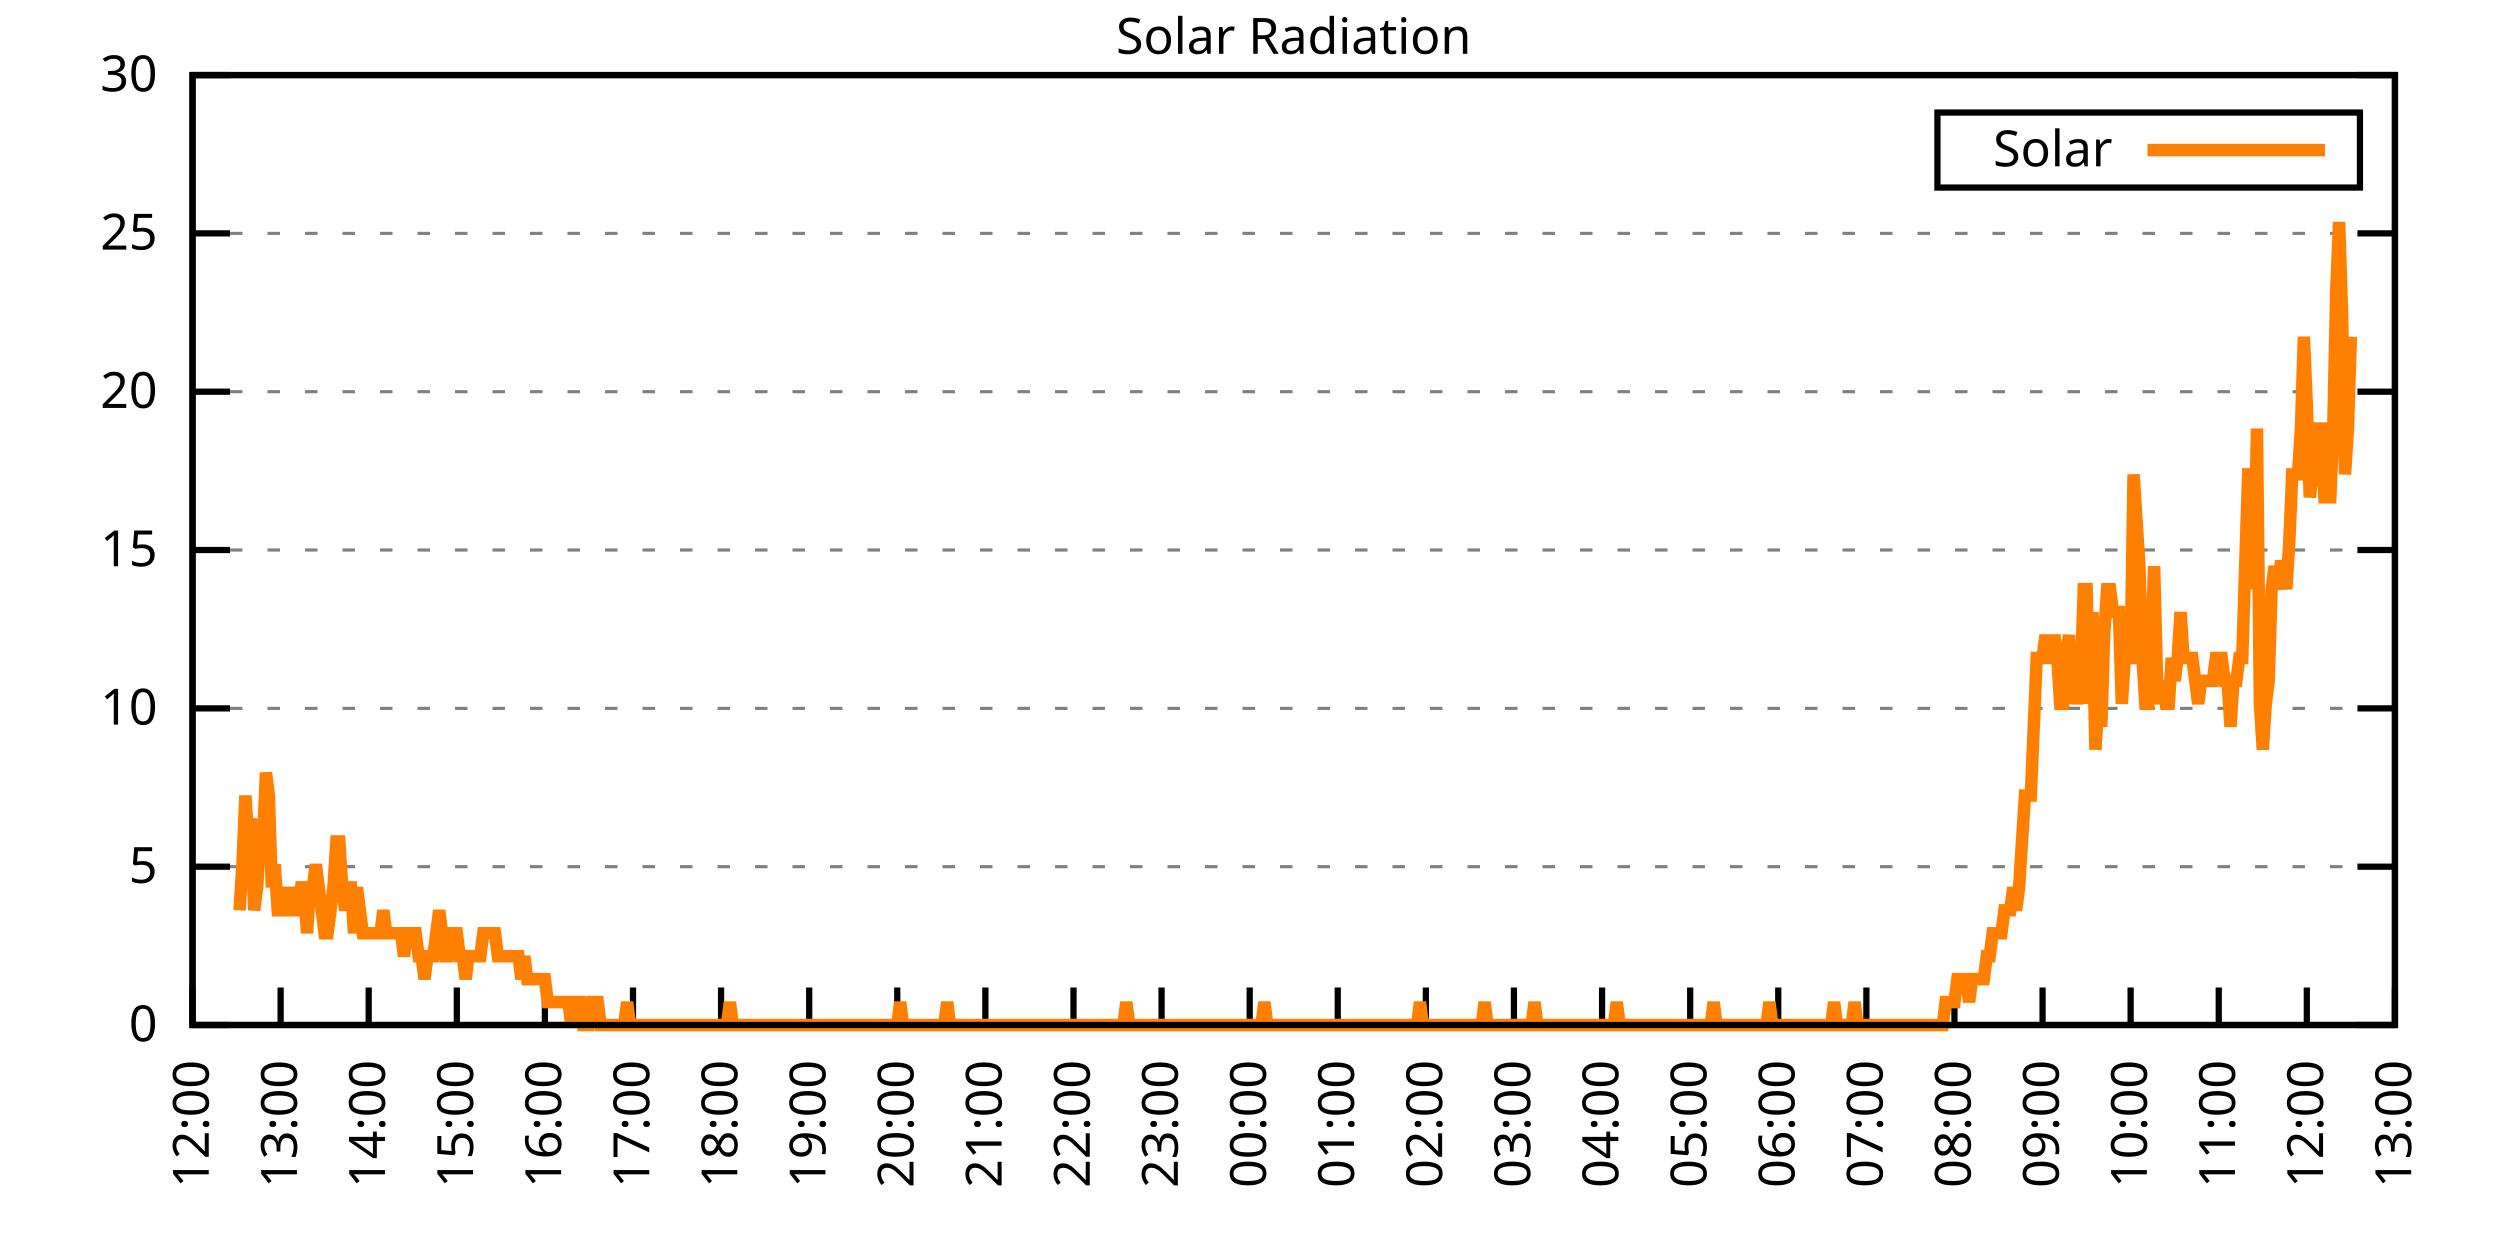
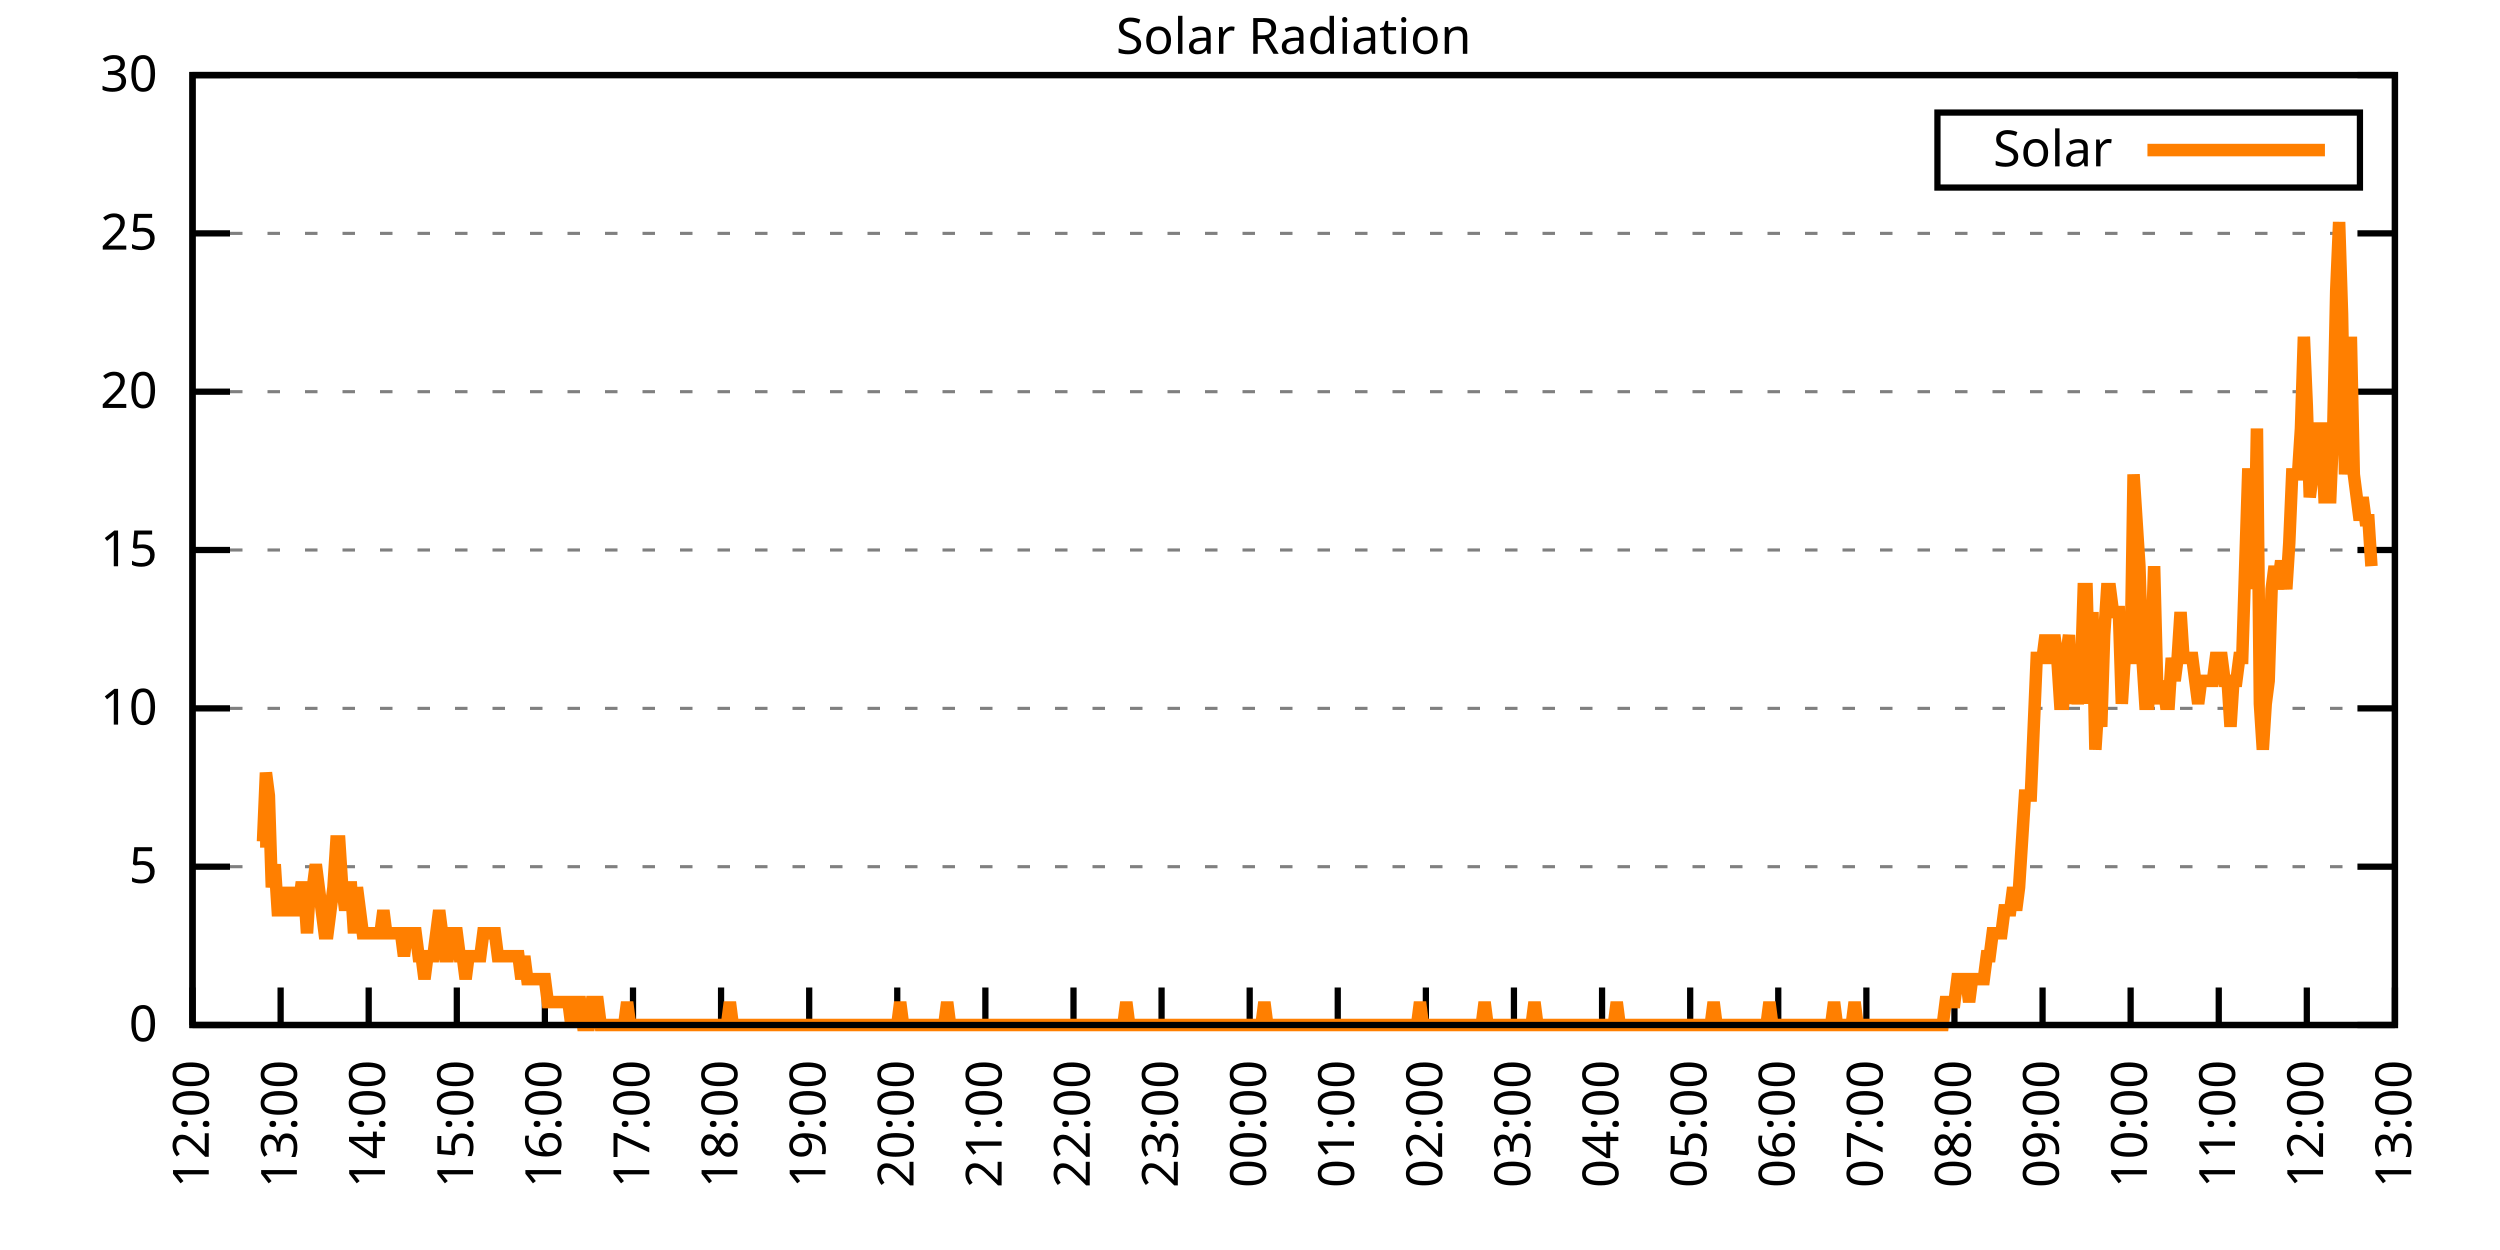
<svg xmlns="http://www.w3.org/2000/svg" xmlns:xlink="http://www.w3.org/1999/xlink" width="400" height="200" viewBox="0 0 400 200">
  <g id="gnuplot_canvas">
    <rect x="0" y="0" width="400" height="200" fill="none" />
    <defs>
      <circle id="gpDot" r="0.5" stroke-width="0.5" stroke="currentColor" />
      <path id="gpPt0" stroke-width="0.333" stroke="currentColor" d="M-1,0 h2 M0,-1 v2" />
      <path id="gpPt1" stroke-width="0.333" stroke="currentColor" d="M-1,-1 L1,1 M1,-1 L-1,1" />
      <path id="gpPt2" stroke-width="0.333" stroke="currentColor" d="M-1,0 L1,0 M0,-1 L0,1 M-1,-1 L1,1 M-1,1 L1,-1" />
      <rect id="gpPt3" stroke-width="0.333" stroke="currentColor" x="-1" y="-1" width="2" height="2" />
      <rect id="gpPt4" stroke-width="0.333" stroke="currentColor" fill="currentColor" x="-1" y="-1" width="2" height="2" />
      <circle id="gpPt5" stroke-width="0.333" stroke="currentColor" cx="0" cy="0" r="1" />
      <use xlink:href="#gpPt5" id="gpPt6" fill="currentColor" stroke="none" />
      <path id="gpPt7" stroke-width="0.333" stroke="currentColor" d="M0,-1.33 L-1.33,0.67 L1.33,0.67 z" />
      <use xlink:href="#gpPt7" id="gpPt8" fill="currentColor" stroke="none" />
      <use xlink:href="#gpPt7" id="gpPt9" stroke="currentColor" transform="rotate(180)" />
      <use xlink:href="#gpPt9" id="gpPt10" fill="currentColor" stroke="none" />
      <use xlink:href="#gpPt3" id="gpPt11" stroke="currentColor" transform="rotate(45)" />
      <use xlink:href="#gpPt11" id="gpPt12" fill="currentColor" stroke="none" />
      <path id="gpPt13" stroke-width="0.333" stroke="currentColor" d="M0,1.330 L1.265,0.411 L0.782,-1.067 L-0.782,-1.076 L-1.265,0.411 z" />
      <use xlink:href="#gpPt13" id="gpPt14" fill="currentColor" stroke="none" />
      <filter id="textbox" filterUnits="objectBoundingBox" x="0" y="0" height="1" width="1">
        <feFlood flood-color="white" flood-opacity="1" result="bgnd" />
        <feComposite in="SourceGraphic" in2="bgnd" operator="atop" />
      </filter>
      <filter id="greybox" filterUnits="objectBoundingBox" x="0" y="0" height="1" width="1">
        <feFlood flood-color="lightgrey" flood-opacity="1" result="grey" />
        <feComposite in="SourceGraphic" in2="grey" operator="atop" />
      </filter>
    </defs>
    <g fill="none" color="white" stroke="currentColor" stroke-width="1.00" stroke-linecap="butt" stroke-linejoin="miter">
</g>
    <g fill="none" color="black" stroke="currentColor" stroke-width="1.00" stroke-linecap="butt" stroke-linejoin="miter">
      <g stroke="none" shape-rendering="crispEdges">
        <polygon fill="rgb(255, 255, 255)" points="30.80,164.00 383.18,164.00 383.18,12.02 30.80,12.02 " />
      </g>
    </g>
    <g fill="none" color="black" stroke="currentColor" stroke-width="1.00" stroke-linecap="butt" stroke-linejoin="miter">
</g>
    <g fill="none" color="black" stroke="black" stroke-width="0.50" stroke-linecap="butt" stroke-linejoin="miter">
</g>
    <g fill="none" color="gray" stroke="currentColor" stroke-width="0.50" stroke-linecap="butt" stroke-linejoin="miter">
      <path stroke="gray" stroke-dasharray="2,4" class="gridline" d="M30.80,164.00 L383.19,164.00  " />
    </g>
    <g fill="none" color="gray" stroke="gray" stroke-width="1.00" stroke-linecap="butt" stroke-linejoin="miter">
</g>
    <g fill="none" color="black" stroke="currentColor" stroke-width="1.00" stroke-linecap="butt" stroke-linejoin="miter">
      <path stroke="black" d="M30.80,164.00 L36.80,164.00 M383.19,164.00 L377.19,164.00  " />
      <g transform="translate(25.20,166.60)" stroke="none" fill="black" font-family="Sans" font-size="8.00" text-anchor="end">
        <text>
          <tspan font-family="Sans"> 0</tspan>
        </text>
      </g>
    </g>
    <g fill="none" color="black" stroke="currentColor" stroke-width="1.00" stroke-linecap="butt" stroke-linejoin="miter">
</g>
    <g fill="none" color="black" stroke="black" stroke-width="0.50" stroke-linecap="butt" stroke-linejoin="miter">
</g>
    <g fill="none" color="gray" stroke="currentColor" stroke-width="0.50" stroke-linecap="butt" stroke-linejoin="miter">
      <path stroke="gray" stroke-dasharray="2,4" class="gridline" d="M30.80,138.67 L383.19,138.67  " />
    </g>
    <g fill="none" color="gray" stroke="gray" stroke-width="1.00" stroke-linecap="butt" stroke-linejoin="miter">
</g>
    <g fill="none" color="black" stroke="currentColor" stroke-width="1.00" stroke-linecap="butt" stroke-linejoin="miter">
      <path stroke="black" d="M30.80,138.67 L36.80,138.67 M383.19,138.67 L377.19,138.67  " />
      <g transform="translate(25.20,141.27)" stroke="none" fill="black" font-family="Sans" font-size="8.00" text-anchor="end">
        <text>
          <tspan font-family="Sans"> 5</tspan>
        </text>
      </g>
    </g>
    <g fill="none" color="black" stroke="currentColor" stroke-width="1.00" stroke-linecap="butt" stroke-linejoin="miter">
</g>
    <g fill="none" color="black" stroke="black" stroke-width="0.50" stroke-linecap="butt" stroke-linejoin="miter">
</g>
    <g fill="none" color="gray" stroke="currentColor" stroke-width="0.50" stroke-linecap="butt" stroke-linejoin="miter">
      <path stroke="gray" stroke-dasharray="2,4" class="gridline" d="M30.80,113.34 L383.19,113.34  " />
    </g>
    <g fill="none" color="gray" stroke="gray" stroke-width="1.00" stroke-linecap="butt" stroke-linejoin="miter">
</g>
    <g fill="none" color="black" stroke="currentColor" stroke-width="1.00" stroke-linecap="butt" stroke-linejoin="miter">
      <path stroke="black" d="M30.80,113.34 L36.80,113.34 M383.19,113.34 L377.19,113.34  " />
      <g transform="translate(25.20,115.94)" stroke="none" fill="black" font-family="Sans" font-size="8.00" text-anchor="end">
        <text>
          <tspan font-family="Sans"> 10</tspan>
        </text>
      </g>
    </g>
    <g fill="none" color="black" stroke="currentColor" stroke-width="1.00" stroke-linecap="butt" stroke-linejoin="miter">
</g>
    <g fill="none" color="black" stroke="black" stroke-width="0.50" stroke-linecap="butt" stroke-linejoin="miter">
</g>
    <g fill="none" color="gray" stroke="currentColor" stroke-width="0.50" stroke-linecap="butt" stroke-linejoin="miter">
      <path stroke="gray" stroke-dasharray="2,4" class="gridline" d="M30.80,88.00 L383.19,88.00  " />
    </g>
    <g fill="none" color="gray" stroke="gray" stroke-width="1.00" stroke-linecap="butt" stroke-linejoin="miter">
</g>
    <g fill="none" color="black" stroke="currentColor" stroke-width="1.00" stroke-linecap="butt" stroke-linejoin="miter">
      <path stroke="black" d="M30.80,88.00 L36.80,88.00 M383.19,88.00 L377.19,88.00  " />
      <g transform="translate(25.20,90.60)" stroke="none" fill="black" font-family="Sans" font-size="8.00" text-anchor="end">
        <text>
          <tspan font-family="Sans"> 15</tspan>
        </text>
      </g>
    </g>
    <g fill="none" color="black" stroke="currentColor" stroke-width="1.00" stroke-linecap="butt" stroke-linejoin="miter">
</g>
    <g fill="none" color="black" stroke="black" stroke-width="0.50" stroke-linecap="butt" stroke-linejoin="miter">
</g>
    <g fill="none" color="gray" stroke="currentColor" stroke-width="0.50" stroke-linecap="butt" stroke-linejoin="miter">
      <path stroke="gray" stroke-dasharray="2,4" class="gridline" d="M30.80,62.67 L383.19,62.67  " />
    </g>
    <g fill="none" color="gray" stroke="gray" stroke-width="1.00" stroke-linecap="butt" stroke-linejoin="miter">
</g>
    <g fill="none" color="black" stroke="currentColor" stroke-width="1.00" stroke-linecap="butt" stroke-linejoin="miter">
      <path stroke="black" d="M30.80,62.67 L36.80,62.67 M383.19,62.67 L377.19,62.67  " />
      <g transform="translate(25.20,65.27)" stroke="none" fill="black" font-family="Sans" font-size="8.00" text-anchor="end">
        <text>
          <tspan font-family="Sans"> 20</tspan>
        </text>
      </g>
    </g>
    <g fill="none" color="black" stroke="currentColor" stroke-width="1.00" stroke-linecap="butt" stroke-linejoin="miter">
</g>
    <g fill="none" color="black" stroke="black" stroke-width="0.50" stroke-linecap="butt" stroke-linejoin="miter">
</g>
    <g fill="none" color="gray" stroke="currentColor" stroke-width="0.50" stroke-linecap="butt" stroke-linejoin="miter">
      <path stroke="gray" stroke-dasharray="2,4" class="gridline" d="M30.80,37.34 L383.19,37.34  " />
    </g>
    <g fill="none" color="gray" stroke="gray" stroke-width="1.00" stroke-linecap="butt" stroke-linejoin="miter">
</g>
    <g fill="none" color="black" stroke="currentColor" stroke-width="1.00" stroke-linecap="butt" stroke-linejoin="miter">
      <path stroke="black" d="M30.80,37.34 L36.80,37.34 M383.19,37.34 L377.19,37.34  " />
      <g transform="translate(25.20,39.94)" stroke="none" fill="black" font-family="Sans" font-size="8.00" text-anchor="end">
        <text>
          <tspan font-family="Sans"> 25</tspan>
        </text>
      </g>
    </g>
    <g fill="none" color="black" stroke="currentColor" stroke-width="1.00" stroke-linecap="butt" stroke-linejoin="miter">
</g>
    <g fill="none" color="black" stroke="black" stroke-width="0.50" stroke-linecap="butt" stroke-linejoin="miter">
</g>
    <g fill="none" color="gray" stroke="currentColor" stroke-width="0.50" stroke-linecap="butt" stroke-linejoin="miter">
      <path stroke="gray" stroke-dasharray="2,4" class="gridline" d="M30.80,12.01 L383.19,12.01  " />
    </g>
    <g fill="none" color="gray" stroke="gray" stroke-width="1.00" stroke-linecap="butt" stroke-linejoin="miter">
</g>
    <g fill="none" color="black" stroke="currentColor" stroke-width="1.00" stroke-linecap="butt" stroke-linejoin="miter">
      <path stroke="black" d="M30.80,12.01 L36.80,12.01 M383.19,12.01 L377.19,12.01  " />
      <g transform="translate(25.20,14.61)" stroke="none" fill="black" font-family="Sans" font-size="8.00" text-anchor="end">
        <text>
          <tspan font-family="Sans"> 30</tspan>
        </text>
      </g>
    </g>
    <g fill="none" color="black" stroke="currentColor" stroke-width="1.00" stroke-linecap="butt" stroke-linejoin="miter">
      <path stroke="black" d="M30.80,164.00 L30.80,158.00  " />
      <g transform="translate(33.40,169.60) rotate(270.00)" stroke="none" fill="black" font-family="Sans" font-size="8.00" text-anchor="end">
        <text>
          <tspan font-family="Sans">12:00</tspan>
        </text>
      </g>
    </g>
    <g fill="none" color="black" stroke="currentColor" stroke-width="1.00" stroke-linecap="butt" stroke-linejoin="miter">
      <path stroke="black" d="M44.90,164.00 L44.90,158.00  " />
      <g transform="translate(47.50,169.60) rotate(270.00)" stroke="none" fill="black" font-family="Sans" font-size="8.00" text-anchor="end">
        <text>
          <tspan font-family="Sans">13:00</tspan>
        </text>
      </g>
    </g>
    <g fill="none" color="black" stroke="currentColor" stroke-width="1.00" stroke-linecap="butt" stroke-linejoin="miter">
      <path stroke="black" d="M58.99,164.00 L58.99,158.00  " />
      <g transform="translate(61.59,169.60) rotate(270.00)" stroke="none" fill="black" font-family="Sans" font-size="8.00" text-anchor="end">
        <text>
          <tspan font-family="Sans">14:00</tspan>
        </text>
      </g>
    </g>
    <g fill="none" color="black" stroke="currentColor" stroke-width="1.00" stroke-linecap="butt" stroke-linejoin="miter">
      <path stroke="black" d="M73.09,164.00 L73.09,158.00  " />
      <g transform="translate(75.69,169.60) rotate(270.00)" stroke="none" fill="black" font-family="Sans" font-size="8.00" text-anchor="end">
        <text>
          <tspan font-family="Sans">15:00</tspan>
        </text>
      </g>
    </g>
    <g fill="none" color="black" stroke="currentColor" stroke-width="1.00" stroke-linecap="butt" stroke-linejoin="miter">
      <path stroke="black" d="M87.18,164.00 L87.18,158.00  " />
      <g transform="translate(89.78,169.60) rotate(270.00)" stroke="none" fill="black" font-family="Sans" font-size="8.00" text-anchor="end">
        <text>
          <tspan font-family="Sans">16:00</tspan>
        </text>
      </g>
    </g>
    <g fill="none" color="black" stroke="currentColor" stroke-width="1.00" stroke-linecap="butt" stroke-linejoin="miter">
      <path stroke="black" d="M101.28,164.00 L101.28,158.00  " />
      <g transform="translate(103.88,169.60) rotate(270.00)" stroke="none" fill="black" font-family="Sans" font-size="8.00" text-anchor="end">
        <text>
          <tspan font-family="Sans">17:00</tspan>
        </text>
      </g>
    </g>
    <g fill="none" color="black" stroke="currentColor" stroke-width="1.00" stroke-linecap="butt" stroke-linejoin="miter">
      <path stroke="black" d="M115.37,164.00 L115.37,158.00  " />
      <g transform="translate(117.97,169.60) rotate(270.00)" stroke="none" fill="black" font-family="Sans" font-size="8.00" text-anchor="end">
        <text>
          <tspan font-family="Sans">18:00</tspan>
        </text>
      </g>
    </g>
    <g fill="none" color="black" stroke="currentColor" stroke-width="1.00" stroke-linecap="butt" stroke-linejoin="miter">
      <path stroke="black" d="M129.47,164.00 L129.47,158.00  " />
      <g transform="translate(132.07,169.60) rotate(270.00)" stroke="none" fill="black" font-family="Sans" font-size="8.00" text-anchor="end">
        <text>
          <tspan font-family="Sans">19:00</tspan>
        </text>
      </g>
    </g>
    <g fill="none" color="black" stroke="currentColor" stroke-width="1.00" stroke-linecap="butt" stroke-linejoin="miter">
      <path stroke="black" d="M143.56,164.00 L143.56,158.00  " />
      <g transform="translate(146.16,169.60) rotate(270.00)" stroke="none" fill="black" font-family="Sans" font-size="8.00" text-anchor="end">
        <text>
          <tspan font-family="Sans">20:00</tspan>
        </text>
      </g>
    </g>
    <g fill="none" color="black" stroke="currentColor" stroke-width="1.00" stroke-linecap="butt" stroke-linejoin="miter">
      <path stroke="black" d="M157.66,164.00 L157.66,158.00  " />
      <g transform="translate(160.26,169.60) rotate(270.00)" stroke="none" fill="black" font-family="Sans" font-size="8.00" text-anchor="end">
        <text>
          <tspan font-family="Sans">21:00</tspan>
        </text>
      </g>
    </g>
    <g fill="none" color="black" stroke="currentColor" stroke-width="1.00" stroke-linecap="butt" stroke-linejoin="miter">
      <path stroke="black" d="M171.76,164.00 L171.76,158.00  " />
      <g transform="translate(174.36,169.60) rotate(270.00)" stroke="none" fill="black" font-family="Sans" font-size="8.00" text-anchor="end">
        <text>
          <tspan font-family="Sans">22:00</tspan>
        </text>
      </g>
    </g>
    <g fill="none" color="black" stroke="currentColor" stroke-width="1.00" stroke-linecap="butt" stroke-linejoin="miter">
      <path stroke="black" d="M185.85,164.00 L185.85,158.00  " />
      <g transform="translate(188.45,169.60) rotate(270.00)" stroke="none" fill="black" font-family="Sans" font-size="8.00" text-anchor="end">
        <text>
          <tspan font-family="Sans">23:00</tspan>
        </text>
      </g>
    </g>
    <g fill="none" color="black" stroke="currentColor" stroke-width="1.00" stroke-linecap="butt" stroke-linejoin="miter">
      <path stroke="black" d="M199.95,164.00 L199.95,158.00  " />
      <g transform="translate(202.55,169.60) rotate(270.00)" stroke="none" fill="black" font-family="Sans" font-size="8.00" text-anchor="end">
        <text>
          <tspan font-family="Sans">00:00</tspan>
        </text>
      </g>
    </g>
    <g fill="none" color="black" stroke="currentColor" stroke-width="1.00" stroke-linecap="butt" stroke-linejoin="miter">
      <path stroke="black" d="M214.04,164.00 L214.04,158.00  " />
      <g transform="translate(216.64,169.60) rotate(270.00)" stroke="none" fill="black" font-family="Sans" font-size="8.00" text-anchor="end">
        <text>
          <tspan font-family="Sans">01:00</tspan>
        </text>
      </g>
    </g>
    <g fill="none" color="black" stroke="currentColor" stroke-width="1.00" stroke-linecap="butt" stroke-linejoin="miter">
      <path stroke="black" d="M228.14,164.00 L228.14,158.00  " />
      <g transform="translate(230.74,169.60) rotate(270.00)" stroke="none" fill="black" font-family="Sans" font-size="8.00" text-anchor="end">
        <text>
          <tspan font-family="Sans">02:00</tspan>
        </text>
      </g>
    </g>
    <g fill="none" color="black" stroke="currentColor" stroke-width="1.00" stroke-linecap="butt" stroke-linejoin="miter">
      <path stroke="black" d="M242.23,164.00 L242.23,158.00  " />
      <g transform="translate(244.83,169.60) rotate(270.00)" stroke="none" fill="black" font-family="Sans" font-size="8.00" text-anchor="end">
        <text>
          <tspan font-family="Sans">03:00</tspan>
        </text>
      </g>
    </g>
    <g fill="none" color="black" stroke="currentColor" stroke-width="1.00" stroke-linecap="butt" stroke-linejoin="miter">
      <path stroke="black" d="M256.33,164.00 L256.33,158.00  " />
      <g transform="translate(258.93,169.60) rotate(270.00)" stroke="none" fill="black" font-family="Sans" font-size="8.00" text-anchor="end">
        <text>
          <tspan font-family="Sans">04:00</tspan>
        </text>
      </g>
    </g>
    <g fill="none" color="black" stroke="currentColor" stroke-width="1.00" stroke-linecap="butt" stroke-linejoin="miter">
      <path stroke="black" d="M270.43,164.00 L270.43,158.00  " />
      <g transform="translate(273.03,169.60) rotate(270.00)" stroke="none" fill="black" font-family="Sans" font-size="8.00" text-anchor="end">
        <text>
          <tspan font-family="Sans">05:00</tspan>
        </text>
      </g>
    </g>
    <g fill="none" color="black" stroke="currentColor" stroke-width="1.00" stroke-linecap="butt" stroke-linejoin="miter">
      <path stroke="black" d="M284.52,164.00 L284.52,158.00  " />
      <g transform="translate(287.12,169.60) rotate(270.00)" stroke="none" fill="black" font-family="Sans" font-size="8.00" text-anchor="end">
        <text>
          <tspan font-family="Sans">06:00</tspan>
        </text>
      </g>
    </g>
    <g fill="none" color="black" stroke="currentColor" stroke-width="1.00" stroke-linecap="butt" stroke-linejoin="miter">
      <path stroke="black" d="M298.62,164.00 L298.62,158.00  " />
      <g transform="translate(301.22,169.60) rotate(270.00)" stroke="none" fill="black" font-family="Sans" font-size="8.00" text-anchor="end">
        <text>
          <tspan font-family="Sans">07:00</tspan>
        </text>
      </g>
    </g>
    <g fill="none" color="black" stroke="currentColor" stroke-width="1.00" stroke-linecap="butt" stroke-linejoin="miter">
      <path stroke="black" d="M312.71,164.00 L312.71,158.00  " />
      <g transform="translate(315.31,169.60) rotate(270.00)" stroke="none" fill="black" font-family="Sans" font-size="8.00" text-anchor="end">
        <text>
          <tspan font-family="Sans">08:00</tspan>
        </text>
      </g>
    </g>
    <g fill="none" color="black" stroke="currentColor" stroke-width="1.00" stroke-linecap="butt" stroke-linejoin="miter">
      <path stroke="black" d="M326.81,164.00 L326.81,158.00  " />
      <g transform="translate(329.41,169.60) rotate(270.00)" stroke="none" fill="black" font-family="Sans" font-size="8.00" text-anchor="end">
        <text>
          <tspan font-family="Sans">09:00</tspan>
        </text>
      </g>
    </g>
    <g fill="none" color="black" stroke="currentColor" stroke-width="1.00" stroke-linecap="butt" stroke-linejoin="miter">
      <path stroke="black" d="M340.90,164.00 L340.90,158.00  " />
      <g transform="translate(343.50,169.60) rotate(270.00)" stroke="none" fill="black" font-family="Sans" font-size="8.00" text-anchor="end">
        <text>
          <tspan font-family="Sans">10:00</tspan>
        </text>
      </g>
    </g>
    <g fill="none" color="black" stroke="currentColor" stroke-width="1.00" stroke-linecap="butt" stroke-linejoin="miter">
      <path stroke="black" d="M355.00,164.00 L355.00,158.00  " />
      <g transform="translate(357.60,169.60) rotate(270.00)" stroke="none" fill="black" font-family="Sans" font-size="8.00" text-anchor="end">
        <text>
          <tspan font-family="Sans">11:00</tspan>
        </text>
      </g>
    </g>
    <g fill="none" color="black" stroke="currentColor" stroke-width="1.00" stroke-linecap="butt" stroke-linejoin="miter">
      <path stroke="black" d="M369.09,164.00 L369.09,158.00  " />
      <g transform="translate(371.69,169.60) rotate(270.00)" stroke="none" fill="black" font-family="Sans" font-size="8.00" text-anchor="end">
        <text>
          <tspan font-family="Sans">12:00</tspan>
        </text>
      </g>
    </g>
    <g fill="none" color="black" stroke="currentColor" stroke-width="1.00" stroke-linecap="butt" stroke-linejoin="miter">
      <path stroke="black" d="M383.19,164.00 L383.19,158.00  " />
      <g transform="translate(385.79,169.60) rotate(270.00)" stroke="none" fill="black" font-family="Sans" font-size="8.00" text-anchor="end">
        <text>
          <tspan font-family="Sans">13:00</tspan>
        </text>
      </g>
    </g>
    <g fill="none" color="black" stroke="currentColor" stroke-width="1.00" stroke-linecap="butt" stroke-linejoin="miter">
</g>
    <g fill="none" color="black" stroke="currentColor" stroke-width="1.00" stroke-linecap="butt" stroke-linejoin="miter">
      <path stroke="black" d="M30.80,12.01 L30.80,164.00 L383.19,164.00 L383.19,12.01 L30.80,12.01 Z  " />
    </g>
    <g fill="none" color="black" stroke="currentColor" stroke-width="1.00" stroke-linecap="butt" stroke-linejoin="miter">
</g>
    <g fill="none" color="black" stroke="currentColor" stroke-width="1.00" stroke-linecap="butt" stroke-linejoin="miter">
      <path stroke="black" d="M309.99,30.01 L309.99,18.01 L377.59,18.01 L377.59,30.01 L309.99,30.01 Z  " />
    </g>
    <g id="Solar_Radiation_plot_1">
      <g fill="none" color="white" stroke="black" stroke-width="2.00" stroke-linecap="butt" stroke-linejoin="miter">
</g>
      <g fill="none" color="black" stroke="currentColor" stroke-width="2.00" stroke-linecap="butt" stroke-linejoin="miter">
        <g transform="translate(337.99,26.61)" stroke="none" fill="black" font-family="Sans" font-size="8.00" text-anchor="end">
          <text>
            <tspan font-family="Sans">Solar</tspan>
          </text>
        </g>
      </g>
      <g fill="none" color="black" stroke="currentColor" stroke-width="2.00" stroke-linecap="butt" stroke-linejoin="miter">
-         <path stroke="rgb(255, 127,   0)" d="M343.59,24.01 L371.99,24.01 M38.32,145.65 L38.79,138.30 L39.26,127.29 L39.73,134.63 L40.20,130.96 L40.67,145.65   L41.14,141.98 L41.61,134.63 L42.08,134.63 L42.55,123.62 L43.02,127.29 L43.49,141.98 L43.96,138.30 L44.43,145.65   L44.90,145.65 L45.37,141.98 L45.84,145.65 L46.31,145.65 L46.78,141.98 L47.24,145.65 L47.71,145.65 L48.18,141.98   L48.65,141.98 L49.12,149.32 L49.59,141.98 L50.06,141.98 L50.53,138.30 L51.00,141.98 L51.47,145.65 L51.94,149.32   L52.41,149.32 L52.88,145.65 L53.35,141.98 L53.82,134.63 L54.29,134.63 L54.76,141.98 L55.23,145.65 L55.70,141.98   L56.17,141.98 L56.64,149.32 L57.11,141.98 L57.58,145.65 L58.05,149.32 L58.52,149.32 L58.99,149.32 L59.46,149.32   L59.93,149.32 L60.40,149.32 L60.87,149.32 L61.34,145.65 L61.81,149.32 L62.28,149.32 L62.75,149.32 L63.22,149.32   L63.69,149.32 L64.16,149.32 L64.63,152.99 L65.10,149.32 L65.57,149.32 L66.04,149.32 L66.51,149.32 L66.98,152.99   L67.45,152.99 L67.92,156.66 L68.39,152.99 L68.86,152.99 L69.33,152.99 L69.80,149.32 L70.27,145.65 L70.74,149.32   L71.21,152.99 L71.68,152.99 L72.15,149.32 L72.62,149.32 L73.09,149.32 L73.56,152.99 L74.03,152.99 L74.50,156.66   L74.97,152.99 L75.44,152.99 L75.91,152.99 L76.38,152.99 L76.85,152.99 L77.32,149.32 L77.79,149.32 L78.26,149.32   L78.73,149.32 L79.19,149.32 L79.66,152.99 L80.13,152.99 L80.60,152.99 L81.07,152.99 L81.54,152.99 L82.01,152.99   L82.48,152.99 L82.95,152.99 L83.42,156.66 L83.89,152.99 L84.36,156.66 L84.83,156.66 L85.30,156.66 L85.77,156.66   L86.24,156.66 L86.71,156.66 L87.18,156.66 L87.65,160.33 L88.12,160.33 L88.59,160.33 L89.06,160.33 L89.53,160.33   L90.00,160.33 L90.47,160.33 L90.94,160.33 L91.41,164.00 L91.88,160.33 L92.35,160.33 L92.82,160.33 L93.29,164.00   L93.76,164.00 L94.23,164.00 L94.70,160.33 L95.17,160.33 L95.64,160.33 L96.11,164.00 L96.58,164.00 L97.05,164.00   L97.52,164.00 L97.99,164.00 L98.46,164.00 L98.93,164.00 L99.40,164.00 L99.87,164.00 L100.34,160.33 L100.81,164.00   L101.28,164.00 L101.75,164.00 L102.22,164.00 L102.69,164.00 L103.16,164.00 L103.63,164.00 L104.10,164.00 L104.57,164.00   L105.04,164.00 L105.51,164.00 L105.98,164.00 L106.45,164.00 L106.92,164.00 L107.39,164.00 L107.86,164.00 L108.33,164.00   L108.80,164.00 L109.27,164.00 L109.74,164.00 L110.21,164.00 L110.68,164.00 L111.14,164.00 L111.61,164.00 L112.08,164.00   L112.55,164.00 L113.02,164.00 L113.49,164.00 L113.96,164.00 L114.43,164.00 L114.90,164.00 L115.37,164.00 L115.84,164.00   L116.31,164.00 L116.78,160.33 L117.25,164.00 L117.72,164.00 L118.19,164.00 L118.66,164.00 L119.13,164.00 L119.60,164.00   L120.07,164.00 L120.54,164.00 L121.01,164.00 L121.48,164.00 L121.95,164.00 L122.42,164.00 L122.89,164.00 L123.36,164.00   L123.83,164.00 L124.30,164.00 L124.77,164.00 L125.24,164.00 L125.71,164.00 L126.18,164.00 L126.65,164.00 L127.12,164.00   L127.59,164.00 L128.06,164.00 L128.53,164.00 L129.00,164.00 L129.47,164.00 L129.94,164.00 L130.41,164.00 L130.88,164.00   L131.35,164.00 L131.82,164.00 L132.29,164.00 L132.76,164.00 L133.23,164.00 L133.70,164.00 L134.17,164.00 L134.64,164.00   L135.11,164.00 L135.58,164.00 L136.05,164.00 L136.52,164.00 L136.99,164.00 L137.46,164.00 L137.93,164.00 L138.40,164.00   L138.87,164.00 L139.34,164.00 L139.81,164.00 L140.28,164.00 L140.75,164.00 L141.22,164.00 L141.69,164.00 L142.16,164.00   L142.63,164.00 L143.09,164.00 L143.56,164.00 L144.03,160.33 L144.50,164.00 L144.97,164.00 L145.44,164.00 L145.91,164.00   L146.38,164.00 L146.85,164.00 L147.32,164.00 L147.79,164.00 L148.26,164.00 L148.73,164.00 L149.20,164.00 L149.67,164.00   L150.14,164.00 L150.61,164.00 L151.08,164.00 L151.55,160.33 L152.02,164.00 L152.49,164.00 L152.96,164.00 L153.43,164.00   L153.90,164.00 L154.37,164.00 L154.84,164.00 L155.31,164.00 L155.78,164.00 L156.25,164.00 L156.72,164.00 L157.19,164.00   L157.66,164.00 L158.13,164.00 L158.60,164.00 L159.07,164.00 L159.54,164.00 L160.01,164.00 L160.48,164.00 L160.95,164.00   L161.42,164.00 L161.89,164.00 L162.36,164.00 L162.83,164.00 L163.30,164.00 L163.77,164.00 L164.24,164.00 L164.71,164.00   L165.18,164.00 L165.65,164.00 L166.12,164.00 L166.59,164.00 L167.06,164.00 L167.53,164.00 L168.00,164.00 L168.47,164.00   L168.94,164.00 L169.41,164.00 L169.88,164.00 L170.35,164.00 L170.82,164.00 L171.29,164.00 L171.76,164.00 L172.23,164.00   L172.70,164.00 L173.17,164.00 L173.64,164.00 L174.11,164.00 L174.58,164.00 L175.04,164.00 L175.51,164.00 L175.98,164.00   L176.45,164.00 L176.92,164.00 L177.39,164.00 L177.86,164.00 L178.33,164.00 L178.80,164.00 L179.27,164.00 L179.74,164.00   L180.21,160.33 L180.68,164.00 L181.15,164.00 L181.62,164.00 L182.09,164.00 L182.56,164.00 L183.03,164.00 L183.50,164.00   L183.97,164.00 L184.44,164.00 L184.91,164.00 L185.38,164.00 L185.85,164.00 L186.32,164.00 L186.79,164.00 L187.26,164.00   L187.73,164.00 L188.20,164.00 L188.67,164.00 L189.14,164.00 L189.61,164.00 L190.08,164.00 L190.55,164.00 L191.02,164.00   L191.49,164.00 L191.96,164.00 L192.43,164.00 L192.90,164.00 L193.37,164.00 L193.84,164.00 L194.31,164.00 L194.78,164.00   L195.25,164.00 L195.72,164.00 L196.19,164.00 L196.66,164.00 L197.13,164.00 L197.60,164.00 L198.07,164.00 L198.54,164.00   L199.01,164.00 L199.48,164.00 L199.95,164.00 L200.42,164.00 L200.89,164.00 L201.36,164.00 L201.83,164.00 L202.30,160.33   L202.77,164.00 L203.24,164.00 L203.71,164.00 L204.18,164.00 L204.65,164.00 L205.12,164.00 L205.59,164.00 L206.06,164.00   L206.53,164.00 L207.00,164.00 L207.46,164.00 L207.93,164.00 L208.40,164.00 L208.87,164.00 L209.34,164.00 L209.81,164.00   L210.28,164.00 L210.75,164.00 L211.22,164.00 L211.69,164.00 L212.16,164.00 L212.63,164.00 L213.10,164.00 L213.57,164.00   L214.04,164.00 L214.51,164.00 L214.98,164.00 L215.45,164.00 L215.92,164.00 L216.39,164.00 L216.86,164.00 L217.33,164.00   L217.80,164.00 L218.27,164.00 L218.74,164.00 L219.21,164.00 L219.68,164.00 L220.15,164.00 L220.62,164.00 L221.09,164.00   L221.56,164.00 L222.03,164.00 L222.50,164.00 L222.97,164.00 L223.44,164.00 L223.91,164.00 L224.38,164.00 L224.85,164.00   L225.32,164.00 L225.79,164.00 L226.26,164.00 L226.73,164.00 L227.20,160.33 L227.67,164.00 L228.14,164.00 L228.61,164.00   L229.08,164.00 L229.55,164.00 L230.02,164.00 L230.49,164.00 L230.96,164.00 L231.43,164.00 L231.90,164.00 L232.37,164.00   L232.84,164.00 L233.31,164.00 L233.78,164.00 L234.25,164.00 L234.72,164.00 L235.19,164.00 L235.66,164.00 L236.13,164.00   L236.60,164.00 L237.07,164.00 L237.54,160.33 L238.01,164.00 L238.48,164.00 L238.95,164.00 L239.41,164.00 L239.88,164.00   L240.35,164.00 L240.82,164.00 L241.29,164.00 L241.76,164.00 L242.23,164.00 L242.70,164.00 L243.17,164.00 L243.64,164.00   L244.11,164.00 L244.58,164.00 L245.05,164.00 L245.52,160.33 L245.99,164.00 L246.46,164.00 L246.93,164.00 L247.40,164.00   L247.87,164.00 L248.34,164.00 L248.81,164.00 L249.28,164.00 L249.75,164.00 L250.22,164.00 L250.69,164.00 L251.16,164.00   L251.63,164.00 L252.10,164.00 L252.57,164.00 L253.04,164.00 L253.51,164.00 L253.98,164.00 L254.45,164.00 L254.92,164.00   L255.39,164.00 L255.86,164.00 L256.33,164.00 L256.80,164.00 L257.27,164.00 L257.74,164.00 L258.21,164.00 L258.68,160.33   L259.15,164.00 L259.62,164.00 L260.09,164.00 L260.56,164.00 L261.03,164.00 L261.50,164.00 L261.97,164.00 L262.44,164.00   L262.91,164.00 L263.38,164.00 L263.85,164.00 L264.32,164.00 L264.79,164.00 L265.26,164.00 L265.73,164.00 L266.20,164.00   L266.67,164.00 L267.14,164.00 L267.61,164.00 L268.08,164.00 L268.55,164.00 L269.02,164.00 L269.49,164.00 L269.96,164.00   L270.43,164.00 L270.90,164.00 L271.36,164.00 L271.83,164.00 L272.30,164.00 L272.77,164.00 L273.24,164.00 L273.71,164.00   L274.18,160.33 L274.65,164.00 L275.12,164.00 L275.59,164.00 L276.06,164.00 L276.53,164.00 L277.00,164.00 L277.47,164.00   L277.94,164.00 L278.41,164.00 L278.88,164.00 L279.35,164.00 L279.82,164.00 L280.29,164.00 L280.76,164.00 L281.23,164.00   L281.70,164.00 L282.17,164.00 L282.64,164.00 L283.11,160.33 L283.58,164.00 L284.05,164.00 L284.52,164.00 L284.99,164.00   L285.46,164.00 L285.93,164.00 L286.40,164.00 L286.87,164.00 L287.34,164.00 L287.81,164.00 L288.28,164.00 L288.75,164.00   L289.22,164.00 L289.69,164.00 L290.16,164.00 L290.63,164.00 L291.10,164.00 L291.57,164.00 L292.04,164.00 L292.51,164.00   L292.98,164.00 L293.45,160.33 L293.92,164.00 L294.39,164.00 L294.86,164.00 L295.33,164.00 L295.80,164.00 L296.27,164.00   L296.74,160.33 L297.21,164.00 L297.68,164.00 L298.15,164.00 L298.62,164.00 L299.09,164.00 L299.56,164.00 L300.03,164.00   L300.50,164.00 L300.97,164.00 L301.44,164.00 L301.91,164.00 L302.38,164.00 L302.85,164.00 L303.31,164.00 L303.78,164.00   L304.25,164.00 L304.72,164.00 L305.19,164.00 L305.66,164.00 L306.13,164.00 L306.60,164.00 L307.07,164.00 L307.54,164.00   L308.01,164.00 L308.48,164.00 L308.95,164.00 L309.42,164.00 L309.89,164.00 L310.36,164.00 L310.83,164.00 L311.30,160.33   L311.77,160.33 L312.24,160.33 L312.71,160.33 L313.18,156.66 L313.65,156.66 L314.12,156.66 L314.59,156.66 L315.06,160.33   L315.53,156.66 L316.00,156.66 L316.47,156.66 L316.94,156.66 L317.41,156.66 L317.88,152.99 L318.35,152.99 L318.82,149.32   L319.29,149.32 L319.76,149.32 L320.23,149.32 L320.70,145.65 L321.17,145.65 L321.64,145.65 L322.11,141.98 L322.58,145.65   L323.05,141.98 L323.52,134.63 L323.99,127.29 L324.46,127.29 L324.93,127.29 L325.40,116.28 L325.87,105.27 L326.34,105.27   L326.81,105.27 L327.28,101.60 L327.75,105.27 L328.22,105.27 L328.69,101.60 L329.16,105.27 L329.63,112.61 L330.10,112.61   L330.57,105.27 L331.04,101.60 L331.51,112.61 L331.98,108.94 L332.45,112.61 L332.92,108.94 L333.39,94.26 L333.86,94.26   L334.33,112.61 L334.80,97.93 L335.26,119.95 L335.73,112.61 L336.20,116.28 L336.67,101.60 L337.14,94.26 L337.61,94.26   L338.08,97.93 L338.55,97.93 L339.02,97.93 L339.49,112.61 L339.96,105.27 L340.43,105.27 L340.90,105.27 L341.37,75.90   L341.84,83.24 L342.31,90.59 L342.78,105.27 L343.25,112.61 L343.72,112.61 L344.19,105.27 L344.66,90.59 L345.13,108.94   L345.60,112.61 L346.07,108.94 L346.54,112.61 L347.01,112.61 L347.48,105.27 L347.95,108.94 L348.42,105.27 L348.89,97.93   L349.36,105.27 L349.83,105.27 L350.30,105.27 L350.77,105.27 L351.24,108.94 L351.71,112.61 L352.18,108.94 L352.65,108.94   L353.12,108.94 L353.59,108.94 L354.06,108.94 L354.53,105.27 L355.00,105.27 L355.47,105.27 L355.94,108.94 L356.41,108.94   L356.88,116.28 L357.35,108.94 L357.82,108.94 L358.29,105.27 L358.76,105.27 L359.23,90.59 L359.70,75.90 L360.17,75.90   L360.64,94.26 L361.11,68.56 L361.58,112.61 L362.05,119.95 L362.52,112.61 L362.99,108.94 L363.46,94.26 L363.93,90.59   L364.40,94.26 L364.87,90.59 L365.34,90.59 L365.81,94.26 L366.28,86.91 L366.75,75.90 L367.21,75.90 L367.68,75.90   L368.15,68.56 L368.62,53.88 L369.09,64.89 L369.56,79.57 L370.03,75.90 L370.50,72.23 L370.97,68.56 L371.44,68.56   L371.91,79.57 L372.38,79.57 L372.85,79.57 L373.32,68.56 L373.79,46.54 L374.26,35.52 L374.73,50.21 L375.20,75.90   L375.67,68.56 L376.14,53.88  " />
+         <path stroke="rgb(255, 127,   0)" d="M343.59,24.01 L371.99,24.01 M41.61,134.63 L42.08,134.63 L42.55,123.62 L43.02,127.29 L43.49,141.98 L43.96,138.30   L44.43,145.65 L44.90,145.65 L45.37,141.98 L45.84,145.65 L46.31,145.65 L46.78,141.98 L47.24,145.65 L47.71,145.65   L48.18,141.98 L48.65,141.98 L49.12,149.32 L49.59,141.98 L50.06,141.98 L50.53,138.30 L51.00,141.98 L51.47,145.65   L51.94,149.32 L52.41,149.32 L52.88,145.65 L53.35,141.98 L53.82,134.63 L54.29,134.63 L54.76,141.98 L55.23,145.65   L55.70,141.98 L56.17,141.98 L56.64,149.32 L57.11,141.98 L57.58,145.65 L58.05,149.32 L58.52,149.32 L58.99,149.32   L59.46,149.32 L59.93,149.32 L60.40,149.32 L60.87,149.32 L61.34,145.65 L61.81,149.32 L62.28,149.32 L62.75,149.32   L63.22,149.32 L63.69,149.32 L64.16,149.32 L64.63,152.99 L65.10,149.32 L65.57,149.32 L66.04,149.32 L66.51,149.32   L66.98,152.99 L67.45,152.99 L67.92,156.66 L68.39,152.99 L68.86,152.99 L69.33,152.99 L69.80,149.32 L70.27,145.65   L70.74,149.32 L71.21,152.99 L71.68,152.99 L72.15,149.32 L72.62,149.32 L73.09,149.32 L73.56,152.99 L74.03,152.99   L74.50,156.66 L74.97,152.99 L75.44,152.99 L75.91,152.99 L76.38,152.99 L76.85,152.99 L77.32,149.32 L77.79,149.32   L78.26,149.32 L78.73,149.32 L79.19,149.32 L79.66,152.99 L80.13,152.99 L80.60,152.99 L81.07,152.99 L81.54,152.99   L82.01,152.99 L82.48,152.99 L82.95,152.99 L83.42,156.66 L83.89,152.99 L84.36,156.66 L84.83,156.66 L85.30,156.66   L85.77,156.66 L86.24,156.66 L86.71,156.66 L87.18,156.66 L87.65,160.33 L88.12,160.33 L88.59,160.33 L89.06,160.33   L89.53,160.33 L90.00,160.33 L90.47,160.33 L90.94,160.33 L91.41,164.00 L91.88,160.33 L92.35,160.33 L92.82,160.33   L93.29,164.00 L93.76,164.00 L94.23,164.00 L94.70,160.33 L95.17,160.33 L95.64,160.33 L96.11,164.00 L96.58,164.00   L97.05,164.00 L97.52,164.00 L97.99,164.00 L98.46,164.00 L98.93,164.00 L99.40,164.00 L99.87,164.00 L100.34,160.33   L100.81,164.00 L101.28,164.00 L101.75,164.00 L102.22,164.00 L102.69,164.00 L103.16,164.00 L103.63,164.00 L104.10,164.00   L104.57,164.00 L105.04,164.00 L105.51,164.00 L105.98,164.00 L106.45,164.00 L106.92,164.00 L107.39,164.00 L107.86,164.00   L108.33,164.00 L108.80,164.00 L109.27,164.00 L109.74,164.00 L110.21,164.00 L110.68,164.00 L111.14,164.00 L111.61,164.00   L112.08,164.00 L112.55,164.00 L113.02,164.00 L113.49,164.00 L113.96,164.00 L114.43,164.00 L114.90,164.00 L115.37,164.00   L115.84,164.00 L116.31,164.00 L116.78,160.33 L117.25,164.00 L117.72,164.00 L118.19,164.00 L118.66,164.00 L119.13,164.00   L119.60,164.00 L120.07,164.00 L120.54,164.00 L121.01,164.00 L121.48,164.00 L121.95,164.00 L122.42,164.00 L122.89,164.00   L123.36,164.00 L123.83,164.00 L124.30,164.00 L124.77,164.00 L125.24,164.00 L125.71,164.00 L126.18,164.00 L126.65,164.00   L127.12,164.00 L127.59,164.00 L128.06,164.00 L128.53,164.00 L129.00,164.00 L129.47,164.00 L129.94,164.00 L130.41,164.00   L130.88,164.00 L131.35,164.00 L131.82,164.00 L132.29,164.00 L132.76,164.00 L133.23,164.00 L133.70,164.00 L134.17,164.00   L134.64,164.00 L135.11,164.00 L135.58,164.00 L136.05,164.00 L136.52,164.00 L136.99,164.00 L137.46,164.00 L137.93,164.00   L138.40,164.00 L138.87,164.00 L139.34,164.00 L139.81,164.00 L140.28,164.00 L140.75,164.00 L141.22,164.00 L141.69,164.00   L142.16,164.00 L142.63,164.00 L143.09,164.00 L143.56,164.00 L144.03,160.33 L144.50,164.00 L144.97,164.00 L145.44,164.00   L145.91,164.00 L146.38,164.00 L146.85,164.00 L147.32,164.00 L147.79,164.00 L148.26,164.00 L148.73,164.00 L149.20,164.00   L149.67,164.00 L150.14,164.00 L150.61,164.00 L151.08,164.00 L151.55,160.33 L152.02,164.00 L152.49,164.00 L152.96,164.00   L153.43,164.00 L153.90,164.00 L154.37,164.00 L154.84,164.00 L155.31,164.00 L155.78,164.00 L156.25,164.00 L156.72,164.00   L157.19,164.00 L157.66,164.00 L158.13,164.00 L158.60,164.00 L159.07,164.00 L159.54,164.00 L160.01,164.00 L160.48,164.00   L160.95,164.00 L161.42,164.00 L161.89,164.00 L162.36,164.00 L162.83,164.00 L163.30,164.00 L163.77,164.00 L164.24,164.00   L164.71,164.00 L165.18,164.00 L165.65,164.00 L166.12,164.00 L166.59,164.00 L167.06,164.00 L167.53,164.00 L168.00,164.00   L168.47,164.00 L168.94,164.00 L169.41,164.00 L169.88,164.00 L170.35,164.00 L170.82,164.00 L171.29,164.00 L171.76,164.00   L172.23,164.00 L172.70,164.00 L173.17,164.00 L173.64,164.00 L174.11,164.00 L174.58,164.00 L175.04,164.00 L175.51,164.00   L175.98,164.00 L176.45,164.00 L176.92,164.00 L177.39,164.00 L177.86,164.00 L178.33,164.00 L178.80,164.00 L179.27,164.00   L179.74,164.00 L180.21,160.33 L180.68,164.00 L181.15,164.00 L181.62,164.00 L182.09,164.00 L182.56,164.00 L183.03,164.00   L183.50,164.00 L183.97,164.00 L184.44,164.00 L184.91,164.00 L185.38,164.00 L185.85,164.00 L186.32,164.00 L186.79,164.00   L187.26,164.00 L187.73,164.00 L188.20,164.00 L188.67,164.00 L189.14,164.00 L189.61,164.00 L190.08,164.00 L190.55,164.00   L191.02,164.00 L191.49,164.00 L191.96,164.00 L192.43,164.00 L192.90,164.00 L193.37,164.00 L193.84,164.00 L194.31,164.00   L194.78,164.00 L195.25,164.00 L195.72,164.00 L196.19,164.00 L196.66,164.00 L197.13,164.00 L197.60,164.00 L198.07,164.00   L198.54,164.00 L199.01,164.00 L199.48,164.00 L199.95,164.00 L200.42,164.00 L200.89,164.00 L201.36,164.00 L201.83,164.00   L202.30,160.33 L202.77,164.00 L203.24,164.00 L203.71,164.00 L204.18,164.00 L204.65,164.00 L205.12,164.00 L205.59,164.00   L206.06,164.00 L206.53,164.00 L207.00,164.00 L207.46,164.00 L207.93,164.00 L208.40,164.00 L208.87,164.00 L209.34,164.00   L209.81,164.00 L210.28,164.00 L210.75,164.00 L211.22,164.00 L211.69,164.00 L212.16,164.00 L212.63,164.00 L213.10,164.00   L213.57,164.00 L214.04,164.00 L214.51,164.00 L214.98,164.00 L215.45,164.00 L215.92,164.00 L216.39,164.00 L216.86,164.00   L217.33,164.00 L217.80,164.00 L218.27,164.00 L218.74,164.00 L219.21,164.00 L219.68,164.00 L220.15,164.00 L220.62,164.00   L221.09,164.00 L221.56,164.00 L222.03,164.00 L222.50,164.00 L222.97,164.00 L223.44,164.00 L223.91,164.00 L224.38,164.00   L224.85,164.00 L225.32,164.00 L225.79,164.00 L226.26,164.00 L226.73,164.00 L227.20,160.33 L227.67,164.00 L228.14,164.00   L228.61,164.00 L229.08,164.00 L229.55,164.00 L230.02,164.00 L230.49,164.00 L230.96,164.00 L231.43,164.00 L231.90,164.00   L232.37,164.00 L232.84,164.00 L233.31,164.00 L233.78,164.00 L234.25,164.00 L234.72,164.00 L235.19,164.00 L235.66,164.00   L236.13,164.00 L236.60,164.00 L237.07,164.00 L237.54,160.33 L238.01,164.00 L238.48,164.00 L238.95,164.00 L239.41,164.00   L239.88,164.00 L240.35,164.00 L240.82,164.00 L241.29,164.00 L241.76,164.00 L242.23,164.00 L242.70,164.00 L243.17,164.00   L243.64,164.00 L244.11,164.00 L244.58,164.00 L245.05,164.00 L245.52,160.33 L245.99,164.00 L246.46,164.00 L246.93,164.00   L247.40,164.00 L247.87,164.00 L248.34,164.00 L248.81,164.00 L249.28,164.00 L249.75,164.00 L250.22,164.00 L250.69,164.00   L251.16,164.00 L251.63,164.00 L252.10,164.00 L252.57,164.00 L253.04,164.00 L253.51,164.00 L253.98,164.00 L254.45,164.00   L254.92,164.00 L255.39,164.00 L255.86,164.00 L256.33,164.00 L256.80,164.00 L257.27,164.00 L257.74,164.00 L258.21,164.00   L258.68,160.33 L259.15,164.00 L259.62,164.00 L260.09,164.00 L260.56,164.00 L261.03,164.00 L261.50,164.00 L261.97,164.00   L262.44,164.00 L262.91,164.00 L263.38,164.00 L263.85,164.00 L264.32,164.00 L264.79,164.00 L265.26,164.00 L265.73,164.00   L266.20,164.00 L266.67,164.00 L267.14,164.00 L267.61,164.00 L268.08,164.00 L268.55,164.00 L269.02,164.00 L269.49,164.00   L269.96,164.00 L270.43,164.00 L270.90,164.00 L271.36,164.00 L271.83,164.00 L272.30,164.00 L272.77,164.00 L273.24,164.00   L273.71,164.00 L274.18,160.33 L274.65,164.00 L275.12,164.00 L275.59,164.00 L276.06,164.00 L276.53,164.00 L277.00,164.00   L277.47,164.00 L277.94,164.00 L278.41,164.00 L278.88,164.00 L279.35,164.00 L279.82,164.00 L280.29,164.00 L280.76,164.00   L281.23,164.00 L281.70,164.00 L282.17,164.00 L282.64,164.00 L283.11,160.33 L283.58,164.00 L284.05,164.00 L284.52,164.00   L284.99,164.00 L285.46,164.00 L285.93,164.00 L286.40,164.00 L286.87,164.00 L287.34,164.00 L287.81,164.00 L288.28,164.00   L288.75,164.00 L289.22,164.00 L289.69,164.00 L290.16,164.00 L290.63,164.00 L291.10,164.00 L291.57,164.00 L292.04,164.00   L292.51,164.00 L292.98,164.00 L293.45,160.33 L293.92,164.00 L294.39,164.00 L294.86,164.00 L295.33,164.00 L295.80,164.00   L296.27,164.00 L296.74,160.33 L297.21,164.00 L297.68,164.00 L298.15,164.00 L298.62,164.00 L299.09,164.00 L299.56,164.00   L300.03,164.00 L300.50,164.00 L300.97,164.00 L301.44,164.00 L301.91,164.00 L302.38,164.00 L302.85,164.00 L303.31,164.00   L303.78,164.00 L304.25,164.00 L304.72,164.00 L305.19,164.00 L305.66,164.00 L306.13,164.00 L306.60,164.00 L307.07,164.00   L307.54,164.00 L308.01,164.00 L308.48,164.00 L308.95,164.00 L309.42,164.00 L309.89,164.00 L310.36,164.00 L310.83,164.00   L311.30,160.33 L311.77,160.33 L312.24,160.33 L312.71,160.33 L313.18,156.66 L313.65,156.66 L314.12,156.66 L314.59,156.66   L315.06,160.33 L315.53,156.66 L316.00,156.66 L316.47,156.66 L316.94,156.66 L317.41,156.66 L317.88,152.99 L318.35,152.99   L318.82,149.32 L319.29,149.32 L319.76,149.32 L320.23,149.32 L320.70,145.65 L321.17,145.65 L321.64,145.65 L322.11,141.98   L322.58,145.65 L323.05,141.98 L323.52,134.63 L323.99,127.29 L324.46,127.29 L324.93,127.29 L325.40,116.28 L325.87,105.27   L326.34,105.27 L326.81,105.27 L327.28,101.60 L327.75,105.27 L328.22,105.27 L328.69,101.60 L329.16,105.27 L329.63,112.61   L330.10,112.61 L330.57,105.27 L331.04,101.60 L331.51,112.61 L331.98,108.94 L332.45,112.61 L332.92,108.94 L333.39,94.26   L333.86,94.26 L334.33,112.61 L334.80,97.93 L335.26,119.95 L335.73,112.61 L336.20,116.28 L336.67,101.60 L337.14,94.26   L337.61,94.26 L338.08,97.93 L338.55,97.93 L339.02,97.93 L339.49,112.61 L339.96,105.27 L340.43,105.27 L340.90,105.27   L341.37,75.90 L341.84,83.24 L342.31,90.59 L342.78,105.27 L343.25,112.61 L343.72,112.61 L344.19,105.27 L344.66,90.59   L345.13,108.94 L345.60,112.61 L346.07,108.94 L346.54,112.61 L347.01,112.61 L347.48,105.27 L347.95,108.94 L348.42,105.27   L348.89,97.93 L349.36,105.27 L349.83,105.27 L350.30,105.27 L350.77,105.27 L351.24,108.94 L351.71,112.61 L352.18,108.94   L352.65,108.94 L353.12,108.94 L353.59,108.94 L354.06,108.94 L354.53,105.27 L355.00,105.27 L355.47,105.27 L355.94,108.94   L356.41,108.94 L356.88,116.28 L357.35,108.94 L357.82,108.94 L358.29,105.27 L358.76,105.27 L359.23,90.59 L359.70,75.90   L360.17,75.90 L360.64,94.26 L361.11,68.56 L361.58,112.61 L362.05,119.95 L362.52,112.61 L362.99,108.94 L363.46,94.26   L363.93,90.59 L364.40,94.26 L364.87,90.59 L365.34,90.59 L365.81,94.26 L366.28,86.91 L366.75,75.90 L367.21,75.90   L367.68,75.90 L368.15,68.56 L368.62,53.88 L369.09,64.89 L369.56,79.57 L370.03,75.90 L370.50,72.23 L370.97,68.56   L371.44,68.56 L371.91,79.57 L372.38,79.57 L372.85,79.57 L373.32,68.56 L373.79,46.54 L374.26,35.52 L374.73,50.21   L375.20,75.90 L375.67,68.56 L376.14,53.88 L376.61,75.90 L377.08,79.57 L377.55,83.24 L378.02,79.57 L378.49,83.24   L378.96,83.24 L379.43,90.59  " />
      </g>
    </g>
    <g fill="none" color="black" stroke="currentColor" stroke-width="2.00" stroke-linecap="butt" stroke-linejoin="miter">
</g>
    <g fill="none" color="black" stroke="black" stroke-width="1.00" stroke-linecap="butt" stroke-linejoin="miter">
</g>
    <g fill="none" color="black" stroke="currentColor" stroke-width="1.00" stroke-linecap="butt" stroke-linejoin="miter">
      <path stroke="black" d="M30.80,12.01 L30.80,164.00 L383.19,164.00 L383.19,12.01 L30.80,12.01 Z  " />
      <g transform="translate(6.80,88.01) rotate(270.00)" stroke="none" fill="black" font-family="Sans" font-size="8.00" text-anchor="middle">
        <text />
      </g>
    </g>
    <g fill="none" color="black" stroke="currentColor" stroke-width="1.00" stroke-linecap="butt" stroke-linejoin="miter">
</g>
    <g fill="none" color="black" stroke="currentColor" stroke-width="1.00" stroke-linecap="butt" stroke-linejoin="miter">
      <g transform="translate(206.99,8.61)" stroke="none" fill="black" font-family="Sans" font-size="8.00" text-anchor="middle">
        <text>
          <tspan font-family="Sans">Solar Radiation</tspan>
        </text>
      </g>
    </g>
    <g fill="none" color="black" stroke="currentColor" stroke-width="1.00" stroke-linecap="butt" stroke-linejoin="miter">
</g>
  </g>
</svg>
